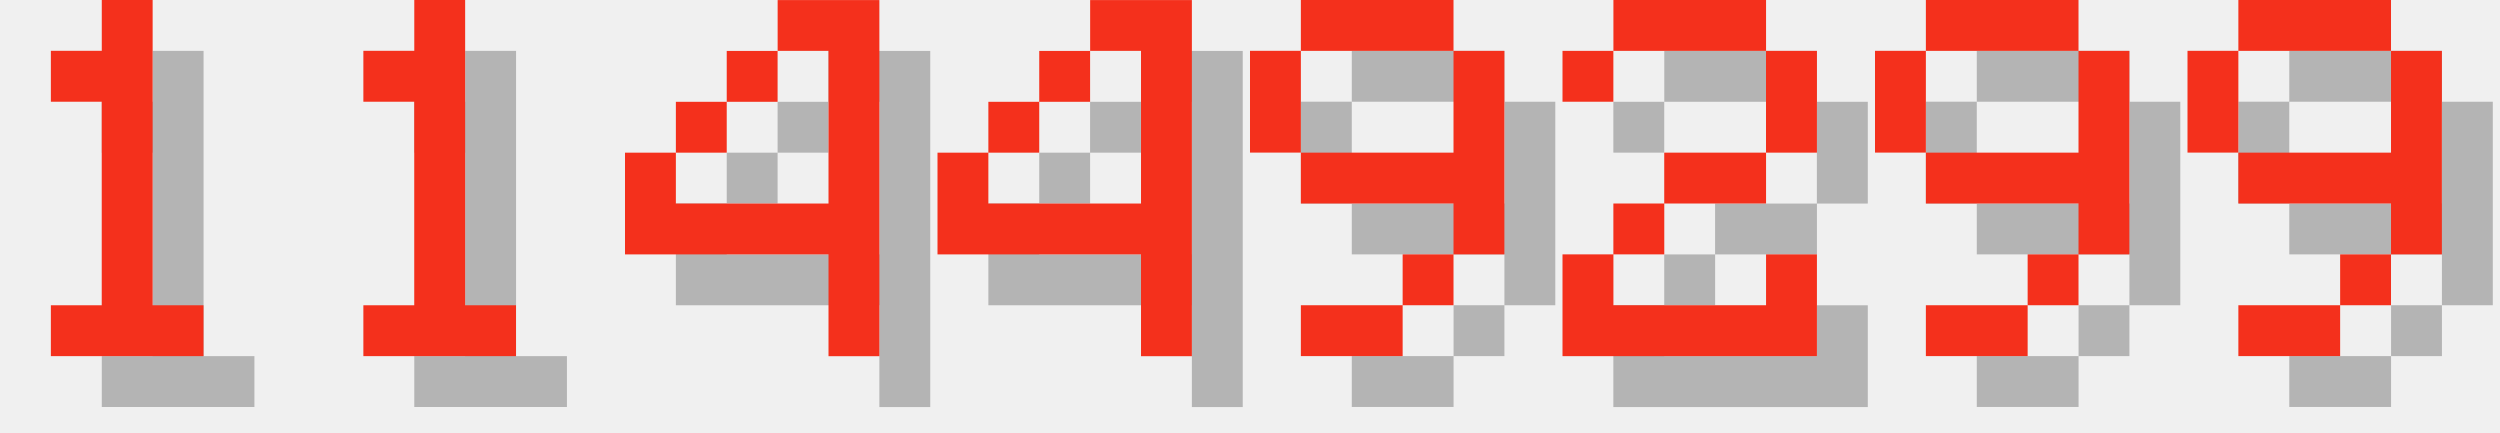
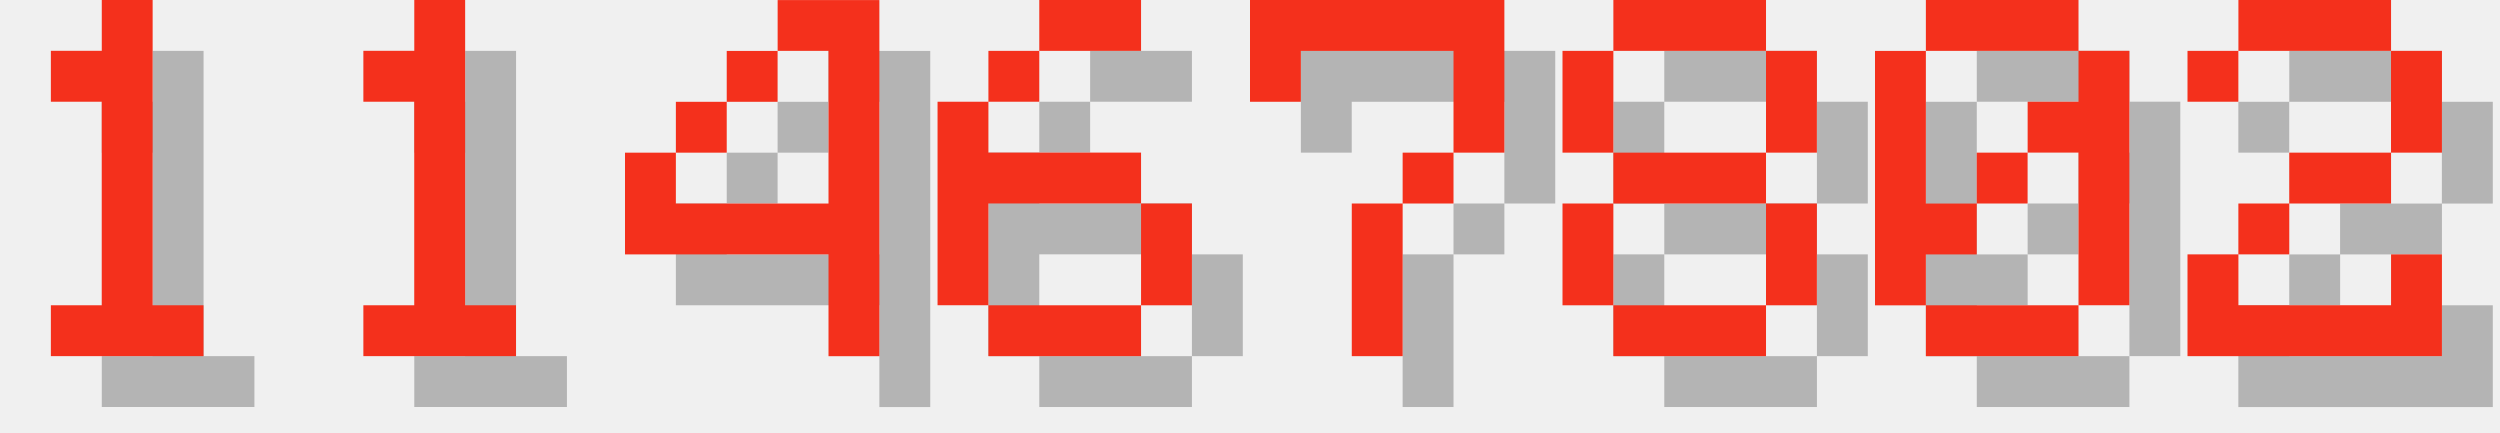
<svg xmlns="http://www.w3.org/2000/svg" version="1.1" width="208.0" height="36">
  <style>
        .text-foreground {
            fill: #F4301C;
        }
        .text-shadow {
            fill: #000000;
            fill-opacity: 0.25;
        }
    </style>
  <g class="digit" id="digit_1" transform="translate(0.0, 0), scale(4)">
    <path id="digit_1_shadow" class="text-shadow" d="m2.117 2.117v1.058h1.058v4.233h-1.058v1.058h3.175v-1.058h-1.058v-6.35h-1.058v1.058h-1.058z" fill-opacity=".5" style="paint-order:stroke fill markers" />
    <path id="digit_1_fg" class="text-foreground" d="m1.058 1.058v1.058h1.058v4.233h-1.058v1.058h3.175v-1.058h-1.058v-6.35h-1.058v1.058h-1.058z" fill="#fff" style="paint-order:stroke fill markers" />
  </g>
  <g class="digit" id="digit_1" transform="translate(26.0, 0), scale(4)">
    <path id="digit_1_shadow" class="text-shadow" d="m2.117 2.117v1.058h1.058v4.233h-1.058v1.058h3.175v-1.058h-1.058v-6.35h-1.058v1.058h-1.058z" fill-opacity=".5" style="paint-order:stroke fill markers" />
    <path id="digit_1_fg" class="text-foreground" d="m1.058 1.058v1.058h1.058v4.233h-1.058v1.058h3.175v-1.058h-1.058v-6.35h-1.058v1.058h-1.058z" fill="#fff" style="paint-order:stroke fill markers" />
  </g>
  <g class="digit" id="digit_4" transform="translate(52.0, 0), scale(4)">
    <path id="digit_4_shadow" class="text-shadow" d="m4.233 1.058v1.058h1.058v3.175h-3.175v-1.058h-1.058v2.117h4.233v2.117h1.058v-7.408h-2.117zm-2.117 3.175h1.058v-1.058h-1.058v1.058zm1.058-1.058h1.058v-1.058h-1.058v1.058z" fill-opacity=".5" style="paint-order:stroke fill markers" />
    <path id="digit_4_fg" class="text-foreground" d="m3.175 0v1.058h1.058v3.175h-3.175v-1.058h-1.058v2.117h4.233v2.117h1.058v-7.408h-2.117zm-2.117 3.175h1.058v-1.058h-1.058v1.058zm1.058-1.058h1.058v-1.058h-1.058v1.058z" fill="#fff" style="paint-order:stroke fill markers" />
  </g>
-   <g class="digit" id="digit_4" transform="translate(78.0, 0), scale(4)">
-     <path id="digit_4_shadow" class="text-shadow" d="m4.233 1.058v1.058h1.058v3.175h-3.175v-1.058h-1.058v2.117h4.233v2.117h1.058v-7.408h-2.117zm-2.117 3.175h1.058v-1.058h-1.058v1.058zm1.058-1.058h1.058v-1.058h-1.058v1.058z" fill-opacity=".5" style="paint-order:stroke fill markers" />
-     <path id="digit_4_fg" class="text-foreground" d="m3.175 0v1.058h1.058v3.175h-3.175v-1.058h-1.058v2.117h4.233v2.117h1.058v-7.408h-2.117zm-2.117 3.175h1.058v-1.058h-1.058v1.058zm1.058-1.058h1.058v-1.058h-1.058v1.058z" fill="#fff" style="paint-order:stroke fill markers" />
+   <g class="digit" id="digit_6" transform="translate(78.0, 0), scale(4)">
+     <path id="digit_6_shadow" class="text-shadow" d="m3.175 1.058v1.058h2.117v-1.058h-2.117zm0 1.058h-1.058v1.058h1.058v-1.058zm-1.058 1.058h-1.058v4.233h1.058v-2.117h3.175v-1.058h-3.175v-1.058zm3.175 2.117v2.117h1.058v-2.117h-1.058zm0 2.117h-3.175v1.058h3.175v-1.058z" fill-opacity=".5" style="paint-order:stroke fill markers" />
+     <path id="digit_6_fg" class="text-foreground" d="m2.117 0v1.058h2.117v-1.058h-2.117zm0 1.058h-1.058v1.058h1.058v-1.058zm-1.058 1.058h-1.058v4.233h1.058v-2.117h3.175v-1.058h-3.175v-1.058zm3.175 2.117v2.117h1.058v-2.117h-1.058zm0 2.117h-3.175v1.058h3.175v-1.058z" fill="#fff" style="paint-order:stroke fill markers" />
  </g>
-   <g class="digit" id="digit_9" transform="translate(104.0, 0), scale(4)">
-     <path id="digit_9_shadow" class="text-shadow" d="m2.117 1.058v1.058h3.175v-1.058h-3.175zm3.175 1.058v2.117h-3.175v1.058h3.175v1.058h1.058v-4.233h-1.058zm0 4.233h-1.058v1.058h1.058v-1.058zm-1.058 1.058h-2.117v1.058h2.117v-1.058zm-2.117-3.175v-2.117h-1.058v2.117h1.058z" fill-opacity=".5" style="paint-order:stroke fill markers" />
-     <path id="digit_9_fg" class="text-foreground" d="m1.058 0v1.058h3.175v-1.058h-3.175zm3.175 1.058v2.117h-3.175v1.058h3.175v1.058h1.058v-4.233h-1.058zm0 4.233h-1.058v1.058h1.058v-1.058zm-1.058 1.058h-2.117v1.058h2.117v-1.058zm-2.117-3.175v-2.117h-1.058v2.117h1.058z" fill="#fff" style="paint-order:stroke fill markers" />
+   <g class="digit" id="digit_7" transform="translate(104.0, 0), scale(4)">
+     <path id="digit_7_shadow" class="text-shadow" d="m1.058 1.058 2e-6 2.117h1.058v-1.058h3.175v1.058l2e-7 1.058h-1.058v1.058h-1.058l4e-7 3.175 1.058 1e-7v-3.175h1.058v-1.058h1.058l5e-7 -1.058v-2.117z" fill-opacity=".5" style="paint-order:stroke fill markers" />
+     <path id="digit_7_fg" class="text-foreground" d="m0 0 2e-6 2.117h1.058v-1.058h3.175v1.058l2e-7 1.058h-1.058v1.058h-1.058l4e-7 3.175 1.058 1e-7v-3.175h1.058v-1.058h1.058l5e-7 -1.058v-2.117z" fill="#fff" style="paint-order:stroke fill markers" />
  </g>
-   <g class="digit" id="digit_2" transform="translate(130.0, 0), scale(4)">
+   <g class="digit" id="digit_8" transform="translate(130.0, 0), scale(4)">
+     <path id="digit_8_shadow" class="text-shadow" d="m2.117 1.058v1.058h3.175v-1.058h-3.175zm3.175 1.058v2.117h1.058v-2.117h-1.058zm0 2.117h-3.175v1.058h3.175v-1.058zm0 1.058v2.117h1.058v-2.117h-1.058zm0 2.117h-3.175v1.058h3.175v-1.058zm-3.175 0v-2.117h-1.058v2.117h1.058zm0-3.175v-2.117h-1.058v2.117h1.058z" fill-opacity=".5" style="paint-order:stroke fill markers" />
+     <path id="digit_8_fg" class="text-foreground" d="m1.058 0v1.058h3.175v-1.058h-3.175zm3.175 1.058v2.117h1.058v-2.117h-1.058zm0 2.117h-3.175v1.058h3.175v-1.058zm0 1.058v2.117h1.058v-2.117h-1.058zm0 2.117h-3.175v1.058h3.175v-1.058zm-3.175 0v-2.117h-1.058v2.117h1.058zm0-3.175v-2.117h-1.058v2.117h1.058z" fill="#fff" style="paint-order:stroke fill markers" />
+   </g>
+   <g class="digit" id="digit_0" transform="translate(156.0, 0), scale(4)">
+     <path id="digit_0_shadow" class="text-shadow" d="m2.117 1.058v1.058h3.175v-1.058h-3.175zm3.175 1.058v1.058h-1.058v1.058h1.058v3.175h1.058v-5.292h-1.058zm0 5.292h-3.175v1.058h3.175v-1.058zm-3.175 0v-1.058h1.058v-1.058h-1.058v-3.175h-1.058v5.292h1.058zm1.058-2.117h1.058v-1.058h-1.058v1.058z" fill-opacity=".5" style="paint-order:stroke fill markers" />
+     <path id="digit_0_fg" class="text-foreground" d="m1.058 0v1.058h3.175v-1.058h-3.175zm3.175 1.058v1.058h-1.058v1.058h1.058v3.175h1.058v-5.292h-1.058zm0 5.292h-3.175v1.058h3.175v-1.058zm-3.175 0v-1.058h1.058v-1.058h-1.058v-3.175h-1.058v5.292h1.058zm1.058-2.117h1.058v-1.058h-1.058v1.058z" fill="#fff" style="paint-order:stroke fill markers" />
+   </g>
+   <g class="digit" id="digit_2" transform="translate(182.0, 0), scale(4)">
    <path id="digit_2_shadow" class="text-shadow" d="m1.058 2.117v1.058h1.058v-1.058h3.175v2.117h-2.117v1.058h-1.058v1.058h-1.058v2.117h5.292v-2.117h-1.058v1.058h-3.175v-1.058h1.058v-1.058h2.117v-1.058h1.058v-2.117h-1.058v-1.058h-3.175v1.058h-1.058z" fill-opacity=".5" style="paint-order:stroke fill markers" />
    <path id="digit_2_fg" class="text-foreground" d="m0 1.058v1.058h1.058v-1.058h3.175v2.117h-2.117v1.058h-1.058v1.058h-1.058v2.117h5.292v-2.117h-1.058v1.058h-3.175v-1.058h1.058v-1.058h2.117v-1.058h1.058v-2.117h-1.058v-1.058h-3.175v1.058h-1.058z" fill="#fff" style="paint-order:stroke fill markers" />
  </g>
-   <g class="digit" id="digit_9" transform="translate(156.0, 0), scale(4)">
-     <path id="digit_9_shadow" class="text-shadow" d="m2.117 1.058v1.058h3.175v-1.058h-3.175zm3.175 1.058v2.117h-3.175v1.058h3.175v1.058h1.058v-4.233h-1.058zm0 4.233h-1.058v1.058h1.058v-1.058zm-1.058 1.058h-2.117v1.058h2.117v-1.058zm-2.117-3.175v-2.117h-1.058v2.117h1.058z" fill-opacity=".5" style="paint-order:stroke fill markers" />
-     <path id="digit_9_fg" class="text-foreground" d="m1.058 0v1.058h3.175v-1.058h-3.175zm3.175 1.058v2.117h-3.175v1.058h3.175v1.058h1.058v-4.233h-1.058zm0 4.233h-1.058v1.058h1.058v-1.058zm-1.058 1.058h-2.117v1.058h2.117v-1.058zm-2.117-3.175v-2.117h-1.058v2.117h1.058z" fill="#fff" style="paint-order:stroke fill markers" />
-   </g>
-   <g class="digit" id="digit_9" transform="translate(182.0, 0), scale(4)">
-     <path id="digit_9_shadow" class="text-shadow" d="m2.117 1.058v1.058h3.175v-1.058h-3.175zm3.175 1.058v2.117h-3.175v1.058h3.175v1.058h1.058v-4.233h-1.058zm0 4.233h-1.058v1.058h1.058v-1.058zm-1.058 1.058h-2.117v1.058h2.117v-1.058zm-2.117-3.175v-2.117h-1.058v2.117h1.058z" fill-opacity=".5" style="paint-order:stroke fill markers" />
-     <path id="digit_9_fg" class="text-foreground" d="m1.058 0v1.058h3.175v-1.058h-3.175zm3.175 1.058v2.117h-3.175v1.058h3.175v1.058h1.058v-4.233h-1.058zm0 4.233h-1.058v1.058h1.058v-1.058zm-1.058 1.058h-2.117v1.058h2.117v-1.058zm-2.117-3.175v-2.117h-1.058v2.117h1.058z" fill="#fff" style="paint-order:stroke fill markers" />
-   </g>
</svg>
